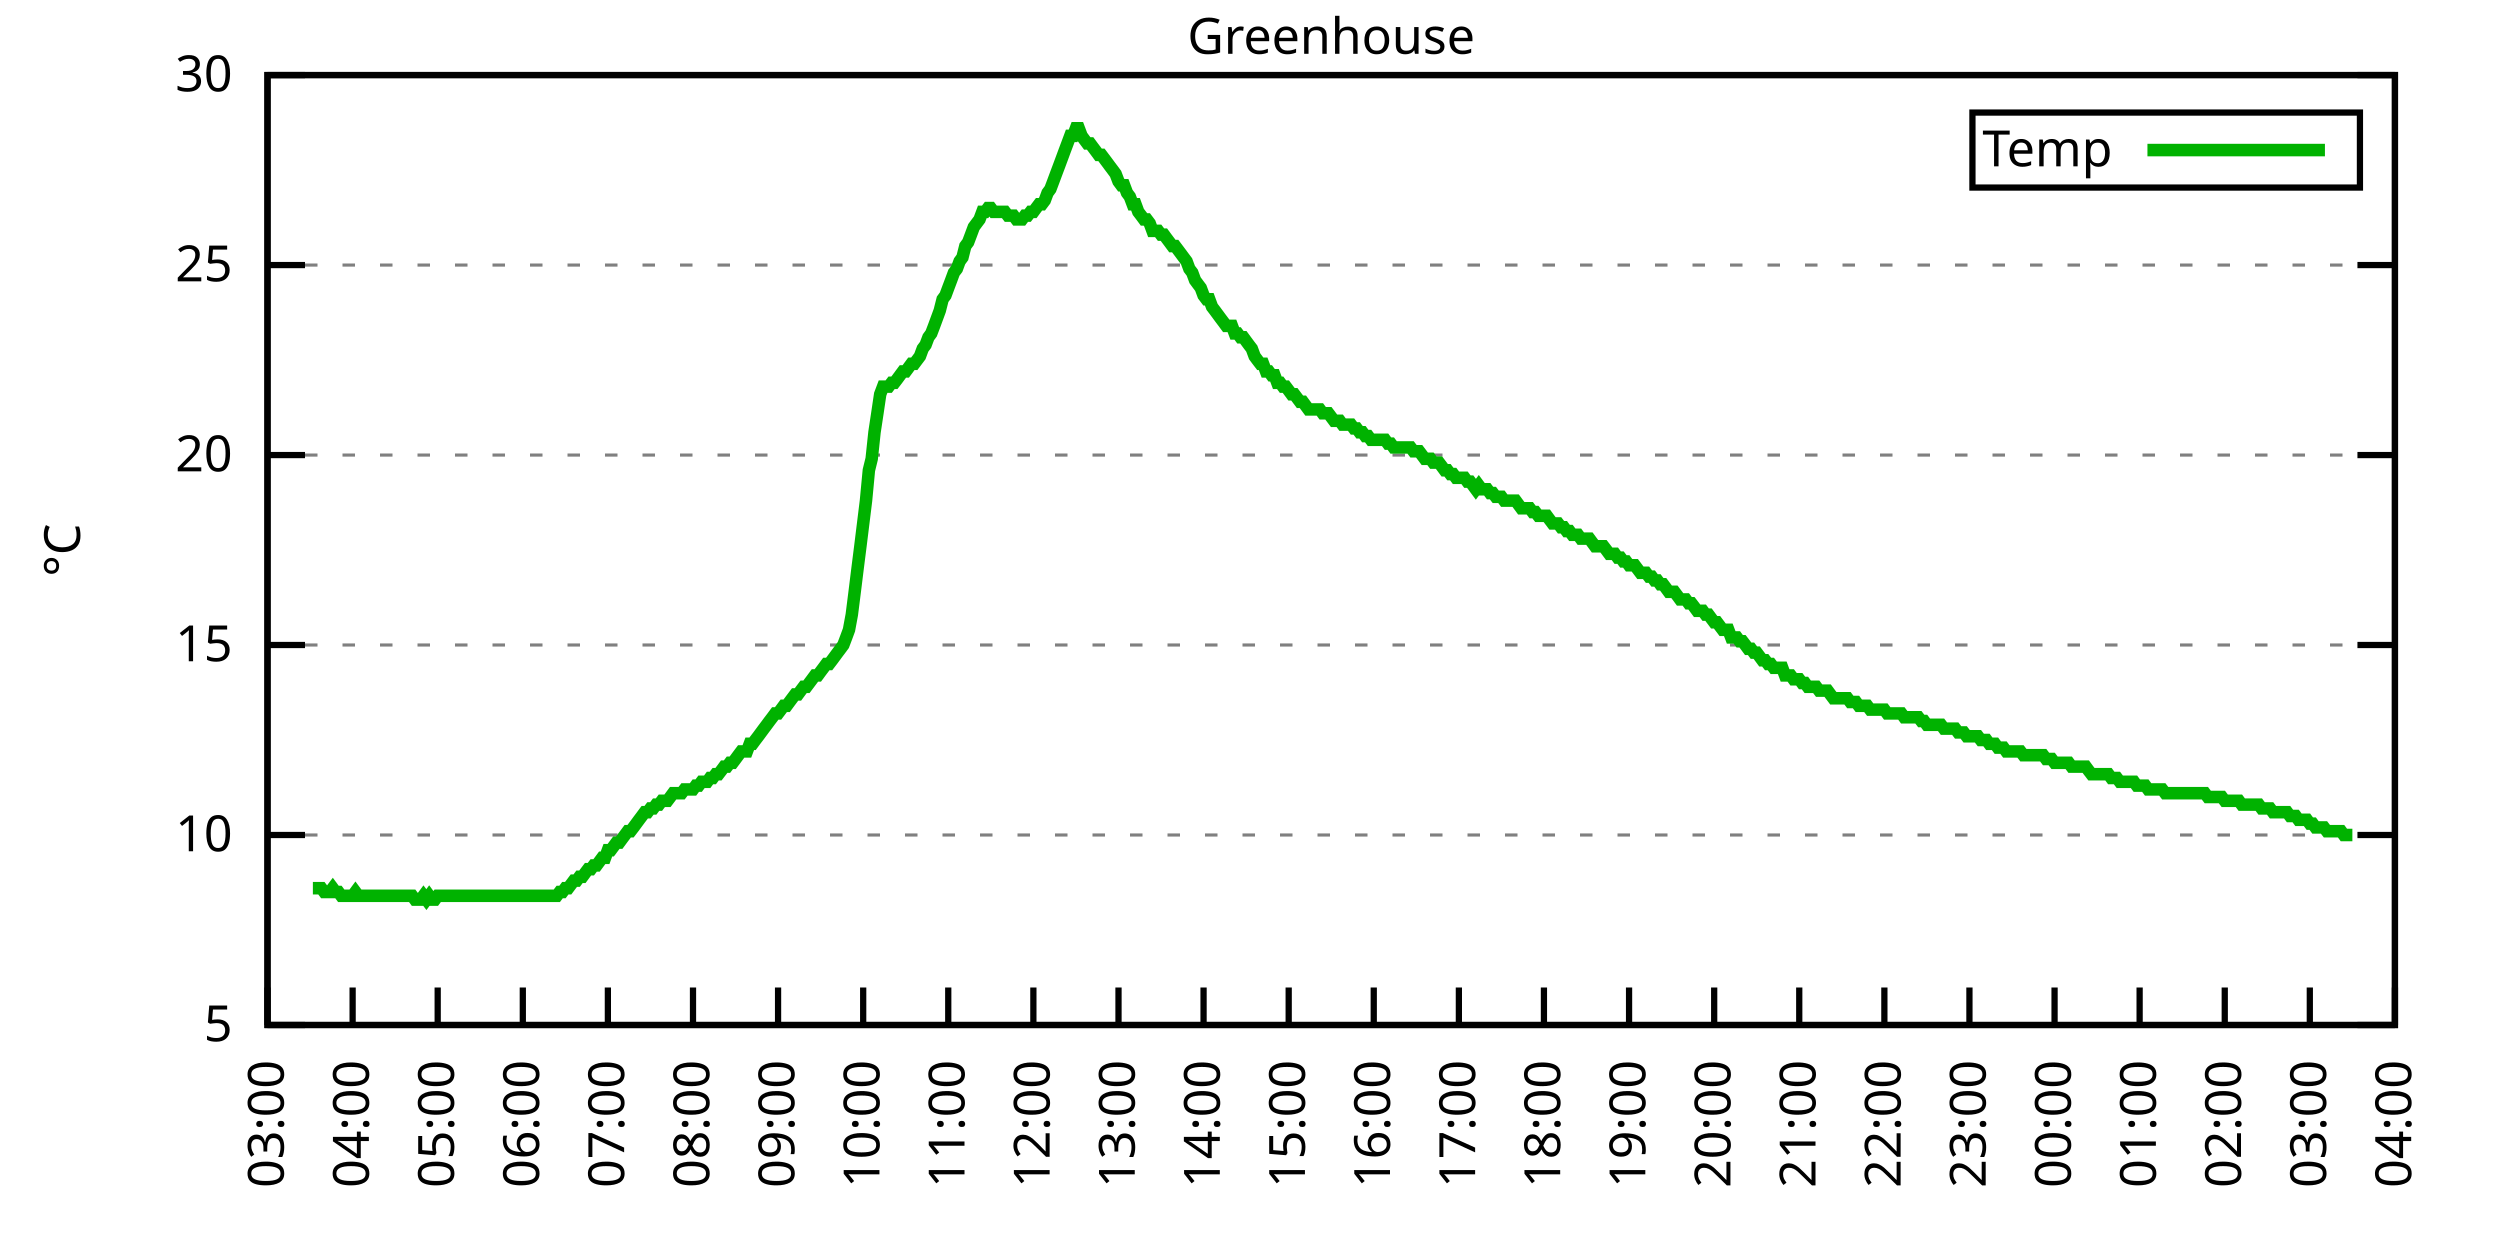
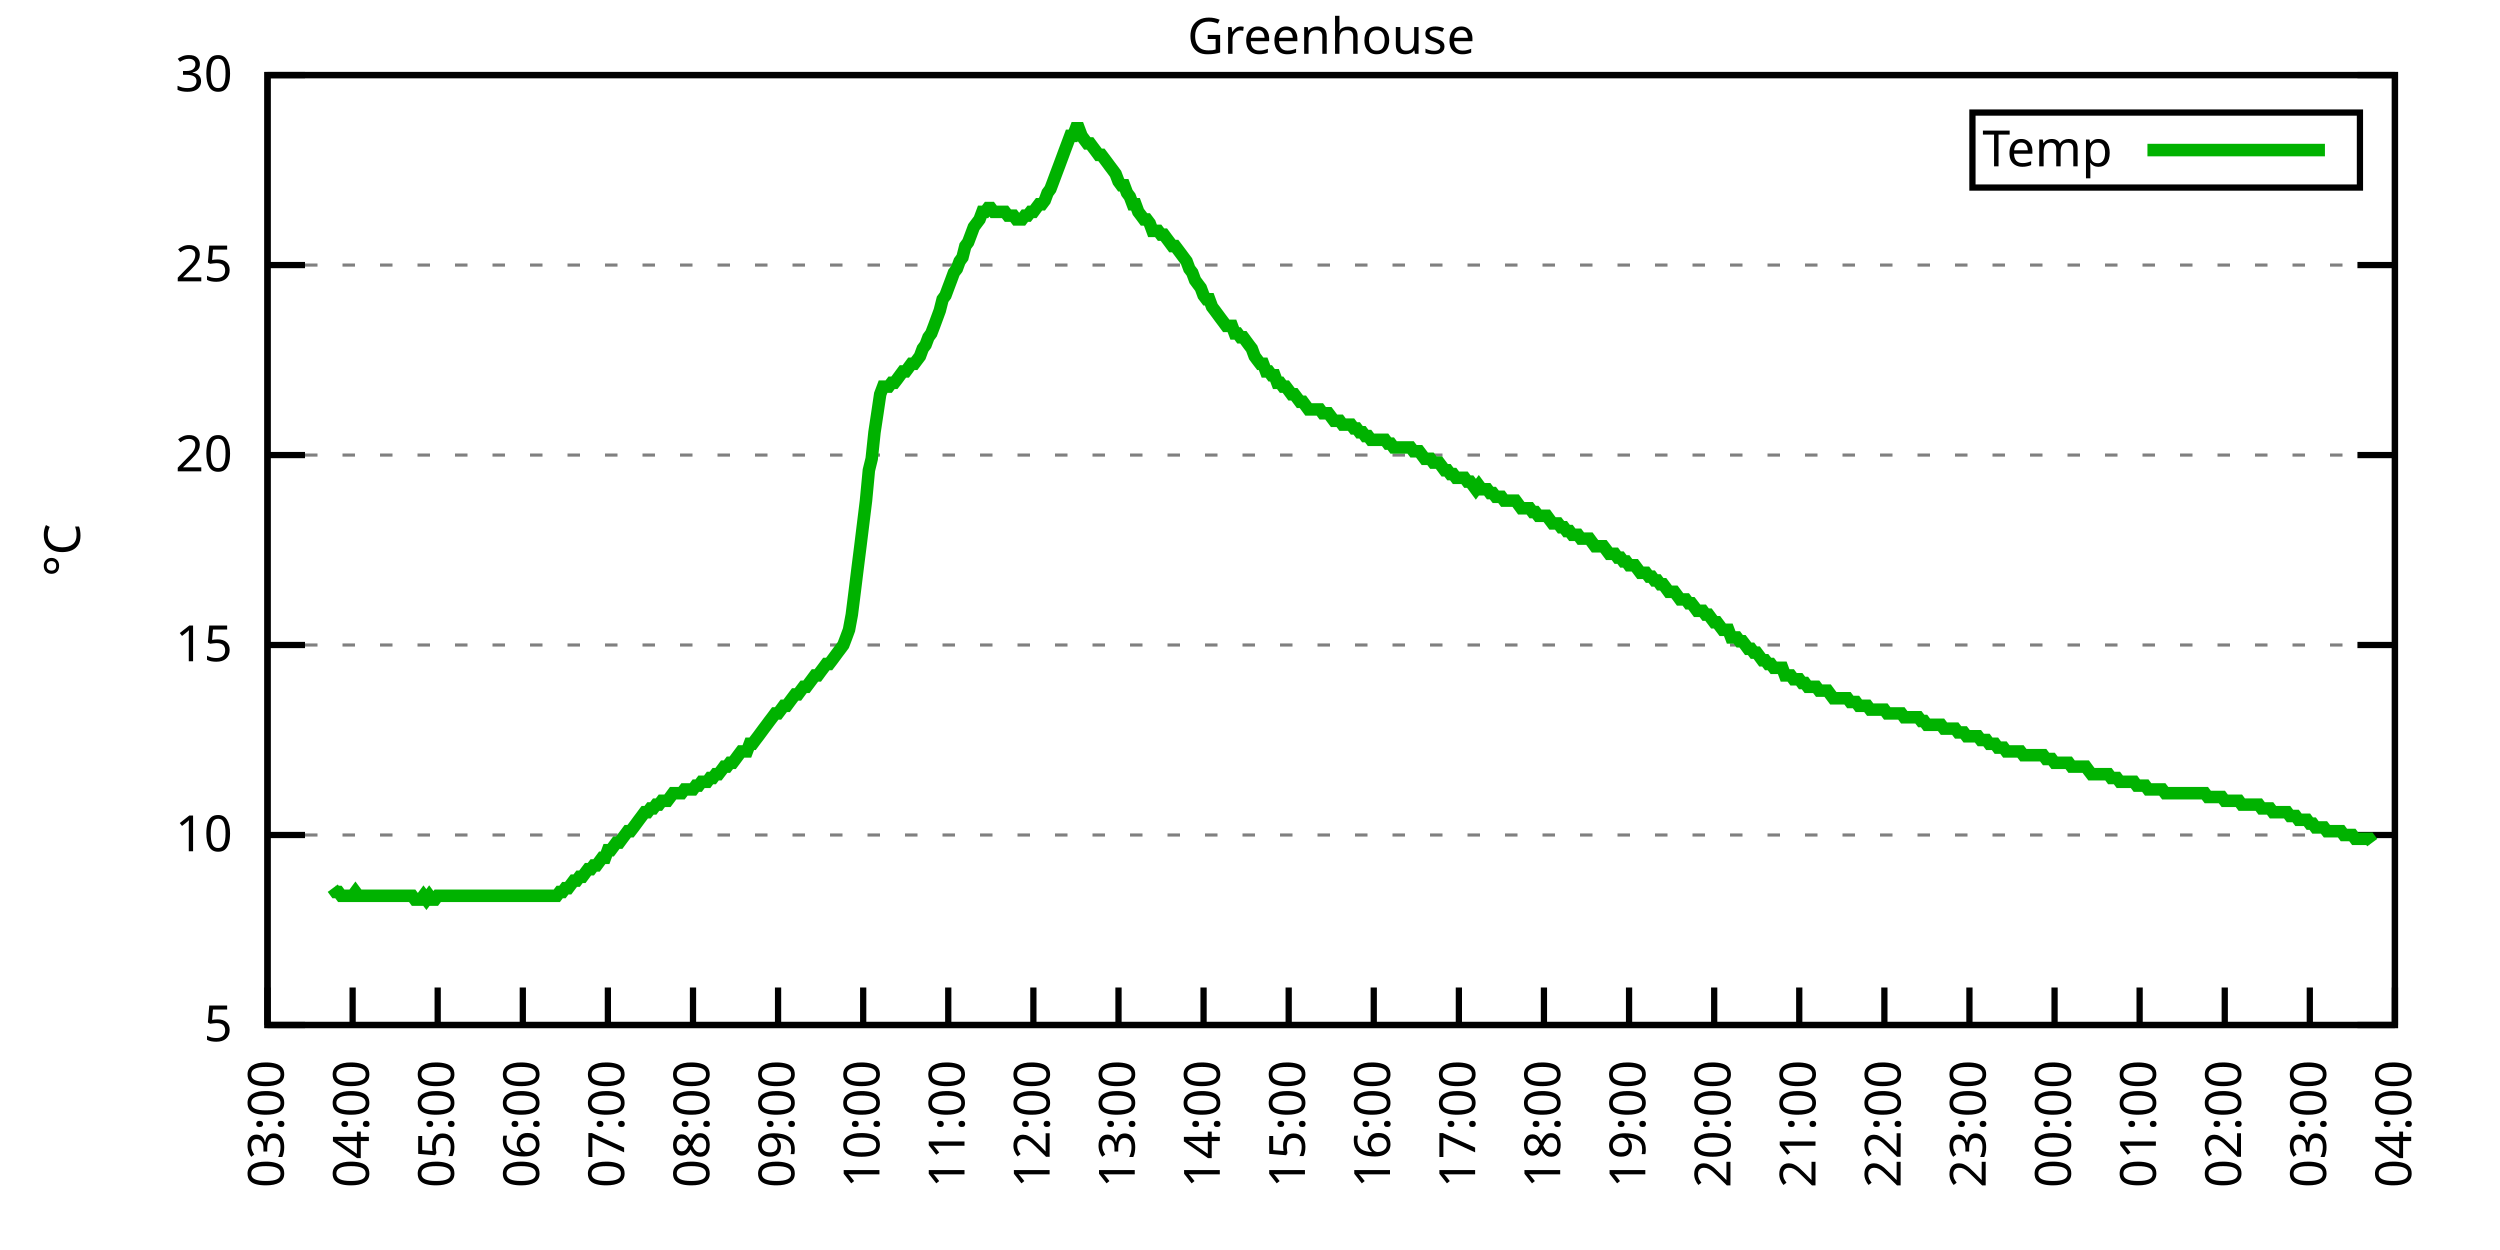
<svg xmlns="http://www.w3.org/2000/svg" xmlns:xlink="http://www.w3.org/1999/xlink" width="400" height="200" viewBox="0 0 400 200">
  <g id="gnuplot_canvas">
    <rect x="0" y="0" width="400" height="200" fill="none" />
    <defs>
      <circle id="gpDot" r="0.5" stroke-width="0.5" stroke="currentColor" />
      <path id="gpPt0" stroke-width="0.333" stroke="currentColor" d="M-1,0 h2 M0,-1 v2" />
      <path id="gpPt1" stroke-width="0.333" stroke="currentColor" d="M-1,-1 L1,1 M1,-1 L-1,1" />
      <path id="gpPt2" stroke-width="0.333" stroke="currentColor" d="M-1,0 L1,0 M0,-1 L0,1 M-1,-1 L1,1 M-1,1 L1,-1" />
      <rect id="gpPt3" stroke-width="0.333" stroke="currentColor" x="-1" y="-1" width="2" height="2" />
      <rect id="gpPt4" stroke-width="0.333" stroke="currentColor" fill="currentColor" x="-1" y="-1" width="2" height="2" />
      <circle id="gpPt5" stroke-width="0.333" stroke="currentColor" cx="0" cy="0" r="1" />
      <use xlink:href="#gpPt5" id="gpPt6" fill="currentColor" stroke="none" />
      <path id="gpPt7" stroke-width="0.333" stroke="currentColor" d="M0,-1.33 L-1.33,0.67 L1.33,0.67 z" />
      <use xlink:href="#gpPt7" id="gpPt8" fill="currentColor" stroke="none" />
      <use xlink:href="#gpPt7" id="gpPt9" stroke="currentColor" transform="rotate(180)" />
      <use xlink:href="#gpPt9" id="gpPt10" fill="currentColor" stroke="none" />
      <use xlink:href="#gpPt3" id="gpPt11" stroke="currentColor" transform="rotate(45)" />
      <use xlink:href="#gpPt11" id="gpPt12" fill="currentColor" stroke="none" />
      <path id="gpPt13" stroke-width="0.333" stroke="currentColor" d="M0,1.330 L1.265,0.411 L0.782,-1.067 L-0.782,-1.076 L-1.265,0.411 z" />
      <use xlink:href="#gpPt13" id="gpPt14" fill="currentColor" stroke="none" />
      <filter id="textbox" filterUnits="objectBoundingBox" x="0" y="0" height="1" width="1">
        <feFlood flood-color="white" flood-opacity="1" result="bgnd" />
        <feComposite in="SourceGraphic" in2="bgnd" operator="atop" />
      </filter>
      <filter id="greybox" filterUnits="objectBoundingBox" x="0" y="0" height="1" width="1">
        <feFlood flood-color="lightgrey" flood-opacity="1" result="grey" />
        <feComposite in="SourceGraphic" in2="grey" operator="atop" />
      </filter>
    </defs>
    <g fill="none" color="white" stroke="currentColor" stroke-width="1.00" stroke-linecap="butt" stroke-linejoin="miter">
</g>
    <g fill="none" color="black" stroke="currentColor" stroke-width="1.00" stroke-linecap="butt" stroke-linejoin="miter">
      <g stroke="none" shape-rendering="crispEdges">
        <polygon fill="rgb(255, 255, 255)" points="42.80,164.00 383.18,164.00 383.18,12.02 42.80,12.02 " />
      </g>
    </g>
    <g fill="none" color="black" stroke="currentColor" stroke-width="1.00" stroke-linecap="butt" stroke-linejoin="miter">
</g>
    <g fill="none" color="black" stroke="black" stroke-width="0.50" stroke-linecap="butt" stroke-linejoin="miter">
</g>
    <g fill="none" color="gray" stroke="currentColor" stroke-width="0.50" stroke-linecap="butt" stroke-linejoin="miter">
      <path stroke="gray" stroke-dasharray="2,4" class="gridline" d="M42.80,164.00 L383.19,164.00  " />
    </g>
    <g fill="none" color="gray" stroke="gray" stroke-width="1.00" stroke-linecap="butt" stroke-linejoin="miter">
</g>
    <g fill="none" color="black" stroke="currentColor" stroke-width="1.00" stroke-linecap="butt" stroke-linejoin="miter">
      <path stroke="black" d="M42.80,164.00 L48.80,164.00 M383.19,164.00 L377.19,164.00  " />
      <g transform="translate(37.20,166.60)" stroke="none" fill="black" font-family="Sans" font-size="8.00" text-anchor="end">
        <text>
          <tspan font-family="Sans"> 5</tspan>
        </text>
      </g>
    </g>
    <g fill="none" color="black" stroke="currentColor" stroke-width="1.00" stroke-linecap="butt" stroke-linejoin="miter">
</g>
    <g fill="none" color="black" stroke="black" stroke-width="0.50" stroke-linecap="butt" stroke-linejoin="miter">
</g>
    <g fill="none" color="gray" stroke="currentColor" stroke-width="0.50" stroke-linecap="butt" stroke-linejoin="miter">
      <path stroke="gray" stroke-dasharray="2,4" class="gridline" d="M42.80,133.60 L383.19,133.60  " />
    </g>
    <g fill="none" color="gray" stroke="gray" stroke-width="1.00" stroke-linecap="butt" stroke-linejoin="miter">
</g>
    <g fill="none" color="black" stroke="currentColor" stroke-width="1.00" stroke-linecap="butt" stroke-linejoin="miter">
      <path stroke="black" d="M42.80,133.60 L48.80,133.60 M383.19,133.60 L377.19,133.60  " />
      <g transform="translate(37.20,136.20)" stroke="none" fill="black" font-family="Sans" font-size="8.00" text-anchor="end">
        <text>
          <tspan font-family="Sans"> 10</tspan>
        </text>
      </g>
    </g>
    <g fill="none" color="black" stroke="currentColor" stroke-width="1.00" stroke-linecap="butt" stroke-linejoin="miter">
</g>
    <g fill="none" color="black" stroke="black" stroke-width="0.50" stroke-linecap="butt" stroke-linejoin="miter">
</g>
    <g fill="none" color="gray" stroke="currentColor" stroke-width="0.50" stroke-linecap="butt" stroke-linejoin="miter">
      <path stroke="gray" stroke-dasharray="2,4" class="gridline" d="M42.80,103.20 L383.19,103.20  " />
    </g>
    <g fill="none" color="gray" stroke="gray" stroke-width="1.00" stroke-linecap="butt" stroke-linejoin="miter">
</g>
    <g fill="none" color="black" stroke="currentColor" stroke-width="1.00" stroke-linecap="butt" stroke-linejoin="miter">
      <path stroke="black" d="M42.80,103.20 L48.80,103.20 M383.19,103.20 L377.19,103.20  " />
      <g transform="translate(37.20,105.80)" stroke="none" fill="black" font-family="Sans" font-size="8.00" text-anchor="end">
        <text>
          <tspan font-family="Sans"> 15</tspan>
        </text>
      </g>
    </g>
    <g fill="none" color="black" stroke="currentColor" stroke-width="1.00" stroke-linecap="butt" stroke-linejoin="miter">
</g>
    <g fill="none" color="black" stroke="black" stroke-width="0.50" stroke-linecap="butt" stroke-linejoin="miter">
</g>
    <g fill="none" color="gray" stroke="currentColor" stroke-width="0.50" stroke-linecap="butt" stroke-linejoin="miter">
      <path stroke="gray" stroke-dasharray="2,4" class="gridline" d="M42.80,72.81 L383.19,72.81  " />
    </g>
    <g fill="none" color="gray" stroke="gray" stroke-width="1.00" stroke-linecap="butt" stroke-linejoin="miter">
</g>
    <g fill="none" color="black" stroke="currentColor" stroke-width="1.00" stroke-linecap="butt" stroke-linejoin="miter">
      <path stroke="black" d="M42.80,72.81 L48.80,72.81 M383.19,72.81 L377.19,72.81  " />
      <g transform="translate(37.20,75.41)" stroke="none" fill="black" font-family="Sans" font-size="8.00" text-anchor="end">
        <text>
          <tspan font-family="Sans"> 20</tspan>
        </text>
      </g>
    </g>
    <g fill="none" color="black" stroke="currentColor" stroke-width="1.00" stroke-linecap="butt" stroke-linejoin="miter">
</g>
    <g fill="none" color="black" stroke="black" stroke-width="0.50" stroke-linecap="butt" stroke-linejoin="miter">
</g>
    <g fill="none" color="gray" stroke="currentColor" stroke-width="0.50" stroke-linecap="butt" stroke-linejoin="miter">
      <path stroke="gray" stroke-dasharray="2,4" class="gridline" d="M42.80,42.41 L383.19,42.41  " />
    </g>
    <g fill="none" color="gray" stroke="gray" stroke-width="1.00" stroke-linecap="butt" stroke-linejoin="miter">
</g>
    <g fill="none" color="black" stroke="currentColor" stroke-width="1.00" stroke-linecap="butt" stroke-linejoin="miter">
      <path stroke="black" d="M42.80,42.41 L48.80,42.41 M383.19,42.41 L377.19,42.41  " />
      <g transform="translate(37.20,45.01)" stroke="none" fill="black" font-family="Sans" font-size="8.00" text-anchor="end">
        <text>
          <tspan font-family="Sans"> 25</tspan>
        </text>
      </g>
    </g>
    <g fill="none" color="black" stroke="currentColor" stroke-width="1.00" stroke-linecap="butt" stroke-linejoin="miter">
</g>
    <g fill="none" color="black" stroke="black" stroke-width="0.50" stroke-linecap="butt" stroke-linejoin="miter">
</g>
    <g fill="none" color="gray" stroke="currentColor" stroke-width="0.50" stroke-linecap="butt" stroke-linejoin="miter">
      <path stroke="gray" stroke-dasharray="2,4" class="gridline" d="M42.80,12.01 L383.19,12.01  " />
    </g>
    <g fill="none" color="gray" stroke="gray" stroke-width="1.00" stroke-linecap="butt" stroke-linejoin="miter">
</g>
    <g fill="none" color="black" stroke="currentColor" stroke-width="1.00" stroke-linecap="butt" stroke-linejoin="miter">
      <path stroke="black" d="M42.80,12.01 L48.80,12.01 M383.19,12.01 L377.19,12.01  " />
      <g transform="translate(37.20,14.61)" stroke="none" fill="black" font-family="Sans" font-size="8.00" text-anchor="end">
        <text>
          <tspan font-family="Sans"> 30</tspan>
        </text>
      </g>
    </g>
    <g fill="none" color="black" stroke="currentColor" stroke-width="1.00" stroke-linecap="butt" stroke-linejoin="miter">
      <path stroke="black" d="M42.80,164.00 L42.80,158.00  " />
      <g transform="translate(45.40,169.60) rotate(270.00)" stroke="none" fill="black" font-family="Sans" font-size="8.00" text-anchor="end">
        <text>
          <tspan font-family="Sans">03:00</tspan>
        </text>
      </g>
    </g>
    <g fill="none" color="black" stroke="currentColor" stroke-width="1.00" stroke-linecap="butt" stroke-linejoin="miter">
      <path stroke="black" d="M56.42,164.00 L56.42,158.00  " />
      <g transform="translate(59.02,169.60) rotate(270.00)" stroke="none" fill="black" font-family="Sans" font-size="8.00" text-anchor="end">
        <text>
          <tspan font-family="Sans">04:00</tspan>
        </text>
      </g>
    </g>
    <g fill="none" color="black" stroke="currentColor" stroke-width="1.00" stroke-linecap="butt" stroke-linejoin="miter">
      <path stroke="black" d="M70.03,164.00 L70.03,158.00  " />
      <g transform="translate(72.63,169.60) rotate(270.00)" stroke="none" fill="black" font-family="Sans" font-size="8.00" text-anchor="end">
        <text>
          <tspan font-family="Sans">05:00</tspan>
        </text>
      </g>
    </g>
    <g fill="none" color="black" stroke="currentColor" stroke-width="1.00" stroke-linecap="butt" stroke-linejoin="miter">
      <path stroke="black" d="M83.65,164.00 L83.65,158.00  " />
      <g transform="translate(86.25,169.60) rotate(270.00)" stroke="none" fill="black" font-family="Sans" font-size="8.00" text-anchor="end">
        <text>
          <tspan font-family="Sans">06:00</tspan>
        </text>
      </g>
    </g>
    <g fill="none" color="black" stroke="currentColor" stroke-width="1.00" stroke-linecap="butt" stroke-linejoin="miter">
      <path stroke="black" d="M97.26,164.00 L97.26,158.00  " />
      <g transform="translate(99.86,169.60) rotate(270.00)" stroke="none" fill="black" font-family="Sans" font-size="8.00" text-anchor="end">
        <text>
          <tspan font-family="Sans">07:00</tspan>
        </text>
      </g>
    </g>
    <g fill="none" color="black" stroke="currentColor" stroke-width="1.00" stroke-linecap="butt" stroke-linejoin="miter">
      <path stroke="black" d="M110.88,164.00 L110.88,158.00  " />
      <g transform="translate(113.48,169.60) rotate(270.00)" stroke="none" fill="black" font-family="Sans" font-size="8.00" text-anchor="end">
        <text>
          <tspan font-family="Sans">08:00</tspan>
        </text>
      </g>
    </g>
    <g fill="none" color="black" stroke="currentColor" stroke-width="1.00" stroke-linecap="butt" stroke-linejoin="miter">
      <path stroke="black" d="M124.49,164.00 L124.49,158.00  " />
      <g transform="translate(127.09,169.60) rotate(270.00)" stroke="none" fill="black" font-family="Sans" font-size="8.00" text-anchor="end">
        <text>
          <tspan font-family="Sans">09:00</tspan>
        </text>
      </g>
    </g>
    <g fill="none" color="black" stroke="currentColor" stroke-width="1.00" stroke-linecap="butt" stroke-linejoin="miter">
      <path stroke="black" d="M138.11,164.00 L138.11,158.00  " />
      <g transform="translate(140.71,169.60) rotate(270.00)" stroke="none" fill="black" font-family="Sans" font-size="8.00" text-anchor="end">
        <text>
          <tspan font-family="Sans">10:00</tspan>
        </text>
      </g>
    </g>
    <g fill="none" color="black" stroke="currentColor" stroke-width="1.00" stroke-linecap="butt" stroke-linejoin="miter">
      <path stroke="black" d="M151.72,164.00 L151.72,158.00  " />
      <g transform="translate(154.32,169.60) rotate(270.00)" stroke="none" fill="black" font-family="Sans" font-size="8.00" text-anchor="end">
        <text>
          <tspan font-family="Sans">11:00</tspan>
        </text>
      </g>
    </g>
    <g fill="none" color="black" stroke="currentColor" stroke-width="1.00" stroke-linecap="butt" stroke-linejoin="miter">
      <path stroke="black" d="M165.34,164.00 L165.34,158.00  " />
      <g transform="translate(167.94,169.60) rotate(270.00)" stroke="none" fill="black" font-family="Sans" font-size="8.00" text-anchor="end">
        <text>
          <tspan font-family="Sans">12:00</tspan>
        </text>
      </g>
    </g>
    <g fill="none" color="black" stroke="currentColor" stroke-width="1.00" stroke-linecap="butt" stroke-linejoin="miter">
      <path stroke="black" d="M178.96,164.00 L178.96,158.00  " />
      <g transform="translate(181.56,169.60) rotate(270.00)" stroke="none" fill="black" font-family="Sans" font-size="8.00" text-anchor="end">
        <text>
          <tspan font-family="Sans">13:00</tspan>
        </text>
      </g>
    </g>
    <g fill="none" color="black" stroke="currentColor" stroke-width="1.00" stroke-linecap="butt" stroke-linejoin="miter">
      <path stroke="black" d="M192.57,164.00 L192.57,158.00  " />
      <g transform="translate(195.17,169.60) rotate(270.00)" stroke="none" fill="black" font-family="Sans" font-size="8.00" text-anchor="end">
        <text>
          <tspan font-family="Sans">14:00</tspan>
        </text>
      </g>
    </g>
    <g fill="none" color="black" stroke="currentColor" stroke-width="1.00" stroke-linecap="butt" stroke-linejoin="miter">
      <path stroke="black" d="M206.19,164.00 L206.19,158.00  " />
      <g transform="translate(208.79,169.60) rotate(270.00)" stroke="none" fill="black" font-family="Sans" font-size="8.00" text-anchor="end">
        <text>
          <tspan font-family="Sans">15:00</tspan>
        </text>
      </g>
    </g>
    <g fill="none" color="black" stroke="currentColor" stroke-width="1.00" stroke-linecap="butt" stroke-linejoin="miter">
      <path stroke="black" d="M219.80,164.00 L219.80,158.00  " />
      <g transform="translate(222.40,169.60) rotate(270.00)" stroke="none" fill="black" font-family="Sans" font-size="8.00" text-anchor="end">
        <text>
          <tspan font-family="Sans">16:00</tspan>
        </text>
      </g>
    </g>
    <g fill="none" color="black" stroke="currentColor" stroke-width="1.00" stroke-linecap="butt" stroke-linejoin="miter">
      <path stroke="black" d="M233.42,164.00 L233.42,158.00  " />
      <g transform="translate(236.02,169.60) rotate(270.00)" stroke="none" fill="black" font-family="Sans" font-size="8.00" text-anchor="end">
        <text>
          <tspan font-family="Sans">17:00</tspan>
        </text>
      </g>
    </g>
    <g fill="none" color="black" stroke="currentColor" stroke-width="1.00" stroke-linecap="butt" stroke-linejoin="miter">
      <path stroke="black" d="M247.03,164.00 L247.03,158.00  " />
      <g transform="translate(249.63,169.60) rotate(270.00)" stroke="none" fill="black" font-family="Sans" font-size="8.00" text-anchor="end">
        <text>
          <tspan font-family="Sans">18:00</tspan>
        </text>
      </g>
    </g>
    <g fill="none" color="black" stroke="currentColor" stroke-width="1.00" stroke-linecap="butt" stroke-linejoin="miter">
      <path stroke="black" d="M260.65,164.00 L260.65,158.00  " />
      <g transform="translate(263.25,169.60) rotate(270.00)" stroke="none" fill="black" font-family="Sans" font-size="8.00" text-anchor="end">
        <text>
          <tspan font-family="Sans">19:00</tspan>
        </text>
      </g>
    </g>
    <g fill="none" color="black" stroke="currentColor" stroke-width="1.00" stroke-linecap="butt" stroke-linejoin="miter">
      <path stroke="black" d="M274.27,164.00 L274.27,158.00  " />
      <g transform="translate(276.87,169.60) rotate(270.00)" stroke="none" fill="black" font-family="Sans" font-size="8.00" text-anchor="end">
        <text>
          <tspan font-family="Sans">20:00</tspan>
        </text>
      </g>
    </g>
    <g fill="none" color="black" stroke="currentColor" stroke-width="1.00" stroke-linecap="butt" stroke-linejoin="miter">
      <path stroke="black" d="M287.88,164.00 L287.88,158.00  " />
      <g transform="translate(290.48,169.60) rotate(270.00)" stroke="none" fill="black" font-family="Sans" font-size="8.00" text-anchor="end">
        <text>
          <tspan font-family="Sans">21:00</tspan>
        </text>
      </g>
    </g>
    <g fill="none" color="black" stroke="currentColor" stroke-width="1.00" stroke-linecap="butt" stroke-linejoin="miter">
      <path stroke="black" d="M301.50,164.00 L301.50,158.00  " />
      <g transform="translate(304.10,169.60) rotate(270.00)" stroke="none" fill="black" font-family="Sans" font-size="8.00" text-anchor="end">
        <text>
          <tspan font-family="Sans">22:00</tspan>
        </text>
      </g>
    </g>
    <g fill="none" color="black" stroke="currentColor" stroke-width="1.00" stroke-linecap="butt" stroke-linejoin="miter">
      <path stroke="black" d="M315.11,164.00 L315.11,158.00  " />
      <g transform="translate(317.71,169.60) rotate(270.00)" stroke="none" fill="black" font-family="Sans" font-size="8.00" text-anchor="end">
        <text>
          <tspan font-family="Sans">23:00</tspan>
        </text>
      </g>
    </g>
    <g fill="none" color="black" stroke="currentColor" stroke-width="1.00" stroke-linecap="butt" stroke-linejoin="miter">
      <path stroke="black" d="M328.73,164.00 L328.73,158.00  " />
      <g transform="translate(331.33,169.60) rotate(270.00)" stroke="none" fill="black" font-family="Sans" font-size="8.00" text-anchor="end">
        <text>
          <tspan font-family="Sans">00:00</tspan>
        </text>
      </g>
    </g>
    <g fill="none" color="black" stroke="currentColor" stroke-width="1.00" stroke-linecap="butt" stroke-linejoin="miter">
      <path stroke="black" d="M342.34,164.00 L342.34,158.00  " />
      <g transform="translate(344.94,169.60) rotate(270.00)" stroke="none" fill="black" font-family="Sans" font-size="8.00" text-anchor="end">
        <text>
          <tspan font-family="Sans">01:00</tspan>
        </text>
      </g>
    </g>
    <g fill="none" color="black" stroke="currentColor" stroke-width="1.00" stroke-linecap="butt" stroke-linejoin="miter">
      <path stroke="black" d="M355.96,164.00 L355.96,158.00  " />
      <g transform="translate(358.56,169.60) rotate(270.00)" stroke="none" fill="black" font-family="Sans" font-size="8.00" text-anchor="end">
        <text>
          <tspan font-family="Sans">02:00</tspan>
        </text>
      </g>
    </g>
    <g fill="none" color="black" stroke="currentColor" stroke-width="1.00" stroke-linecap="butt" stroke-linejoin="miter">
      <path stroke="black" d="M369.57,164.00 L369.57,158.00  " />
      <g transform="translate(372.17,169.60) rotate(270.00)" stroke="none" fill="black" font-family="Sans" font-size="8.00" text-anchor="end">
        <text>
          <tspan font-family="Sans">03:00</tspan>
        </text>
      </g>
    </g>
    <g fill="none" color="black" stroke="currentColor" stroke-width="1.00" stroke-linecap="butt" stroke-linejoin="miter">
      <path stroke="black" d="M383.19,164.00 L383.19,158.00  " />
      <g transform="translate(385.79,169.60) rotate(270.00)" stroke="none" fill="black" font-family="Sans" font-size="8.00" text-anchor="end">
        <text>
          <tspan font-family="Sans">04:00</tspan>
        </text>
      </g>
    </g>
    <g fill="none" color="black" stroke="currentColor" stroke-width="1.00" stroke-linecap="butt" stroke-linejoin="miter">
</g>
    <g fill="none" color="black" stroke="currentColor" stroke-width="1.00" stroke-linecap="butt" stroke-linejoin="miter">
      <path stroke="black" d="M42.80,12.01 L42.80,164.00 L383.19,164.00 L383.19,12.01 L42.80,12.01 Z  " />
    </g>
    <g fill="none" color="black" stroke="currentColor" stroke-width="1.00" stroke-linecap="butt" stroke-linejoin="miter">
</g>
    <g fill="none" color="black" stroke="currentColor" stroke-width="1.00" stroke-linecap="butt" stroke-linejoin="miter">
      <path stroke="black" d="M315.59,30.01 L315.59,18.01 L377.59,18.01 L377.59,30.01 L315.59,30.01 Z  " />
    </g>
    <g id="Greenhouse_plot_1">
      <g fill="none" color="white" stroke="black" stroke-width="2.00" stroke-linecap="butt" stroke-linejoin="miter">
</g>
      <g fill="none" color="black" stroke="currentColor" stroke-width="2.00" stroke-linecap="butt" stroke-linejoin="miter">
        <g transform="translate(337.99,26.61)" stroke="none" fill="black" font-family="Sans" font-size="8.00" text-anchor="end">
          <text>
            <tspan font-family="Sans">Temp</tspan>
          </text>
        </g>
      </g>
      <g fill="none" color="black" stroke="currentColor" stroke-width="2.00" stroke-linecap="butt" stroke-linejoin="miter">
-         <path stroke="rgb(  0, 178,   0)" d="M343.59,24.01 L371.99,24.01 M50.06,142.11 L50.52,142.11 L50.97,142.11 L51.42,142.11 L51.88,142.72 L52.33,142.72   L52.78,142.72 L53.24,142.11 L53.69,142.72 L54.15,142.72 L54.60,143.33 L55.05,143.33 L55.51,143.33 L55.96,143.33   L56.42,143.33 L56.87,142.72 L57.32,143.33 L57.78,143.33 L58.23,143.33 L58.68,143.33 L59.14,143.33 L59.59,143.33   L60.05,143.33 L60.50,143.33 L60.95,143.33 L61.41,143.33 L61.86,143.33 L62.32,143.33 L62.77,143.33 L63.22,143.33   L63.68,143.33 L64.13,143.33 L64.58,143.33 L65.04,143.33 L65.49,143.33 L65.95,143.33 L66.40,143.94 L66.85,143.94   L67.31,143.94 L67.76,143.33 L68.22,143.94 L68.67,143.33 L69.12,143.94 L69.58,143.94 L70.03,143.33 L70.49,143.33   L70.94,143.33 L71.39,143.33 L71.85,143.33 L72.30,143.33 L72.75,143.33 L73.21,143.33 L73.66,143.33 L74.12,143.33   L74.57,143.33 L75.02,143.33 L75.48,143.33 L75.93,143.33 L76.39,143.33 L76.84,143.33 L77.29,143.33 L77.75,143.33   L78.20,143.33 L78.65,143.33 L79.11,143.33 L79.56,143.33 L80.02,143.33 L80.47,143.33 L80.92,143.33 L81.38,143.33   L81.83,143.33 L82.29,143.33 L82.74,143.33 L83.19,143.33 L83.65,143.33 L84.10,143.33 L84.55,143.33 L85.01,143.33   L85.46,143.33 L85.92,143.33 L86.37,143.33 L86.82,143.33 L87.28,143.33 L87.73,143.33 L88.19,143.33 L88.64,143.33   L89.09,143.33 L89.55,142.72 L90.00,142.72 L90.45,142.11 L90.91,142.11 L91.36,141.51 L91.82,140.90 L92.27,140.90   L92.72,140.29 L93.18,140.29 L93.63,139.68 L94.09,139.07 L94.54,139.07 L94.99,138.47 L95.45,138.47 L95.90,137.86   L96.35,137.25 L96.81,137.25 L97.26,136.03 L97.72,136.03 L98.17,135.43 L98.62,134.82 L99.08,134.82 L99.53,134.21   L99.99,133.60 L100.44,132.99 L100.89,132.99 L101.35,132.39 L101.80,131.78 L102.25,131.17 L102.71,130.56 L103.16,129.95   L103.62,129.95 L104.07,129.35 L104.52,129.35 L104.98,128.74 L105.43,128.74 L105.89,128.13 L106.34,128.13 L106.79,128.13   L107.25,127.52 L107.70,126.91 L108.15,126.91 L108.61,126.91 L109.06,126.91 L109.52,126.31 L109.97,126.31 L110.42,126.31   L110.88,126.31 L111.33,125.70 L111.79,125.70 L112.24,125.09 L112.69,125.09 L113.15,125.09 L113.60,124.48 L114.05,124.48   L114.51,123.87 L114.96,123.87 L115.42,123.27 L115.87,122.66 L116.32,122.66 L116.78,122.05 L117.23,122.05 L117.69,121.44   L118.14,120.83 L118.59,120.23 L119.05,120.23 L119.50,120.23 L119.96,119.01 L120.41,119.01 L120.86,118.40 L121.32,117.80   L121.77,117.19 L122.22,116.58 L122.68,115.97 L123.13,115.36 L123.59,114.76 L124.04,114.15 L124.49,114.15 L124.95,113.54   L125.40,112.93 L125.86,112.93 L126.31,112.32 L126.76,111.72 L127.22,111.11 L127.67,111.11 L128.12,110.50 L128.58,109.89   L129.03,109.89 L129.49,109.28 L129.94,108.68 L130.39,108.07 L130.85,108.07 L131.30,107.46 L131.76,106.85 L132.21,106.24   L132.66,106.24 L133.12,105.64 L133.57,105.03 L134.02,104.42 L134.48,103.81 L134.93,103.20 L135.39,101.99 L135.84,100.77   L136.29,98.34 L136.75,94.69 L137.20,91.04 L137.66,87.40 L138.11,83.75 L138.56,80.10 L139.02,75.24 L139.47,73.41   L139.92,69.16 L140.38,66.12 L140.83,63.08 L141.29,61.86 L141.74,61.86 L142.19,61.86 L142.65,61.25 L143.10,61.25   L143.56,60.65 L144.01,60.04 L144.46,59.43 L144.92,59.43 L145.37,58.82 L145.82,58.21 L146.28,58.21 L146.73,57.61   L147.19,57.00 L147.64,55.78 L148.09,55.18 L148.55,53.96 L149.00,53.35 L149.46,52.14 L149.91,50.92 L150.36,49.70   L150.82,47.88 L151.27,47.27 L151.72,46.06 L152.18,44.84 L152.63,43.62 L153.09,43.02 L153.54,41.80 L153.99,41.19   L154.45,39.37 L154.90,38.76 L155.36,37.54 L155.81,36.33 L156.26,35.72 L156.72,35.11 L157.17,33.90 L157.62,33.90   L158.08,33.29 L158.53,33.29 L158.99,33.90 L159.44,33.90 L159.89,33.90 L160.35,33.90 L160.80,33.90 L161.26,34.50   L161.71,34.50 L162.16,34.50 L162.62,35.11 L163.07,35.11 L163.52,35.11 L163.98,34.50 L164.43,34.50 L164.89,33.90   L165.34,33.90 L165.79,33.29 L166.25,32.68 L166.70,32.68 L167.16,32.07 L167.61,30.86 L168.06,30.25 L168.52,29.03   L168.97,27.82 L169.43,26.60 L169.88,25.39 L170.33,24.17 L170.79,22.95 L171.24,21.74 L171.69,21.74 L172.15,20.52   L172.60,20.52 L173.06,21.74 L173.51,22.35 L173.96,22.95 L174.42,22.95 L174.87,23.56 L175.33,24.17 L175.78,24.78   L176.23,24.78 L176.69,25.39 L177.14,25.99 L177.59,26.60 L178.05,27.21 L178.50,27.82 L178.96,29.03 L179.41,29.64   L179.86,29.64 L180.32,30.86 L180.77,31.46 L181.23,32.68 L181.68,32.68 L182.13,33.90 L182.59,34.50 L183.04,35.11   L183.49,35.11 L183.95,35.72 L184.40,36.94 L184.86,36.94 L185.31,36.94 L185.76,37.54 L186.22,37.54 L186.67,38.15   L187.13,38.76 L187.58,39.37 L188.03,39.37 L188.49,39.98 L188.94,40.58 L189.39,41.19 L189.85,41.80 L190.30,43.02   L190.76,43.62 L191.21,44.84 L191.66,45.45 L192.12,46.06 L192.57,47.27 L193.03,47.88 L193.48,47.88 L193.93,49.10   L194.39,49.70 L194.84,50.31 L195.29,50.92 L195.75,51.53 L196.20,52.14 L196.66,52.14 L197.11,52.14 L197.56,53.35   L198.02,53.35 L198.47,53.96 L198.93,53.96 L199.38,54.57 L199.83,55.18 L200.29,55.78 L200.74,57.00 L201.19,57.61   L201.65,58.21 L202.10,58.21 L202.56,59.43 L203.01,59.43 L203.46,60.04 L203.92,60.04 L204.37,61.25 L204.83,61.25   L205.28,61.86 L205.73,61.86 L206.19,62.47 L206.64,63.08 L207.09,63.08 L207.55,63.69 L208.00,64.29 L208.46,64.29   L208.91,64.90 L209.36,65.51 L209.82,65.51 L210.27,65.51 L210.73,65.51 L211.18,65.51 L211.63,66.12 L212.09,66.12   L212.54,66.12 L213.00,66.73 L213.45,67.33 L213.90,67.33 L214.36,67.33 L214.81,67.94 L215.26,67.94 L215.72,67.94   L216.17,67.94 L216.63,68.55 L217.08,68.55 L217.53,69.16 L217.99,69.16 L218.44,69.77 L218.90,69.77 L219.35,70.37   L219.80,70.37 L220.26,70.37 L220.71,70.37 L221.16,70.37 L221.62,70.37 L222.07,70.98 L222.53,70.98 L222.98,71.59   L223.43,71.59 L223.89,71.59 L224.34,71.59 L224.80,71.59 L225.25,71.59 L225.70,71.59 L226.16,72.20 L226.61,72.20   L227.06,72.20 L227.52,72.81 L227.97,73.41 L228.43,73.41 L228.88,73.41 L229.33,74.02 L229.79,74.02 L230.24,74.02   L230.70,74.63 L231.15,75.24 L231.60,75.24 L232.06,75.85 L232.51,75.85 L232.96,76.45 L233.42,76.45 L233.87,76.45   L234.33,76.45 L234.78,77.06 L235.23,77.06 L235.69,77.67 L236.14,78.28 L236.60,77.67 L237.05,78.28 L237.50,78.28   L237.96,78.28 L238.41,78.89 L238.86,78.89 L239.32,79.49 L239.77,79.49 L240.23,79.49 L240.68,80.10 L241.13,80.10   L241.59,80.10 L242.04,80.10 L242.50,80.10 L242.95,80.71 L243.40,81.32 L243.86,81.32 L244.31,81.32 L244.76,81.32   L245.22,81.93 L245.67,81.93 L246.13,82.53 L246.58,82.53 L247.03,82.53 L247.49,82.53 L247.94,83.14 L248.40,83.75   L248.85,83.75 L249.30,83.75 L249.76,84.36 L250.21,84.36 L250.66,84.97 L251.12,84.97 L251.57,85.57 L252.03,85.57   L252.48,85.57 L252.93,86.18 L253.39,86.18 L253.84,86.18 L254.30,86.18 L254.75,86.79 L255.20,87.40 L255.66,87.40   L256.11,87.40 L256.56,87.40 L257.02,88.00 L257.47,88.61 L257.93,88.61 L258.38,88.61 L258.83,89.22 L259.29,89.22   L259.74,89.83 L260.20,89.83 L260.65,90.44 L261.10,90.44 L261.56,90.44 L262.01,91.04 L262.47,91.65 L262.92,91.65   L263.37,91.65 L263.83,92.26 L264.28,92.26 L264.73,92.87 L265.19,92.87 L265.64,93.48 L266.10,93.48 L266.55,94.08   L267.00,94.69 L267.46,94.69 L267.91,94.69 L268.37,95.30 L268.82,95.91 L269.27,95.91 L269.73,95.91 L270.18,96.52   L270.63,96.52 L271.09,97.12 L271.54,97.73 L272.00,97.73 L272.45,97.73 L272.90,98.34 L273.36,98.34 L273.81,98.95   L274.27,99.56 L274.72,99.56 L275.17,100.16 L275.63,100.77 L276.08,100.77 L276.53,100.77 L276.99,101.99 L277.44,101.99   L277.90,101.99 L278.35,102.60 L278.80,102.60 L279.26,103.20 L279.71,103.81 L280.17,103.81 L280.62,104.42 L281.07,104.42   L281.53,105.03 L281.98,105.64 L282.43,105.64 L282.89,106.24 L283.34,106.24 L283.80,106.85 L284.25,106.85 L284.70,106.85   L285.16,106.85 L285.61,108.07 L286.07,108.07 L286.52,108.07 L286.97,108.68 L287.43,108.68 L287.88,108.68 L288.33,109.28   L288.79,109.28 L289.24,109.89 L289.70,109.89 L290.15,109.89 L290.60,109.89 L291.06,110.50 L291.51,110.50 L291.97,110.50   L292.42,110.50 L292.87,111.11 L293.33,111.72 L293.78,111.72 L294.23,111.72 L294.69,111.72 L295.14,111.72 L295.60,111.72   L296.05,112.32 L296.50,112.32 L296.96,112.32 L297.41,112.93 L297.87,112.93 L298.32,112.93 L298.77,112.93 L299.23,113.54   L299.68,113.54 L300.13,113.54 L300.59,113.54 L301.04,113.54 L301.50,113.54 L301.95,114.15 L302.40,114.15 L302.86,114.15   L303.31,114.15 L303.77,114.15 L304.22,114.15 L304.67,114.76 L305.13,114.76 L305.58,114.76 L306.03,114.76 L306.49,114.76   L306.94,114.76 L307.40,115.36 L307.85,115.36 L308.30,115.97 L308.76,115.97 L309.21,115.97 L309.67,115.97 L310.12,115.97   L310.57,115.97 L311.03,116.58 L311.48,116.58 L311.94,116.58 L312.39,116.58 L312.84,116.58 L313.30,117.19 L313.75,117.19   L314.20,117.19 L314.66,117.80 L315.11,117.80 L315.57,117.80 L316.02,117.80 L316.47,117.80 L316.93,118.40 L317.38,118.40   L317.84,118.40 L318.29,119.01 L318.74,119.01 L319.20,119.01 L319.65,119.62 L320.10,119.62 L320.56,119.62 L321.01,120.23   L321.47,120.23 L321.92,120.23 L322.37,120.23 L322.83,120.23 L323.28,120.23 L323.74,120.83 L324.19,120.83 L324.64,120.83   L325.10,120.83 L325.55,120.83 L326.00,120.83 L326.46,120.83 L326.91,120.83 L327.37,121.44 L327.82,121.44 L328.27,121.44   L328.73,122.05 L329.18,122.05 L329.64,122.05 L330.09,122.05 L330.54,122.05 L331.00,122.05 L331.45,122.66 L331.90,122.66   L332.36,122.66 L332.81,122.66 L333.27,122.66 L333.72,122.66 L334.17,123.27 L334.63,123.87 L335.08,123.87 L335.54,123.87   L335.99,123.87 L336.44,123.87 L336.90,123.87 L337.35,123.87 L337.80,124.48 L338.26,124.48 L338.71,124.48 L339.17,125.09   L339.62,125.09 L340.07,125.09 L340.53,125.09 L340.98,125.09 L341.44,125.09 L341.89,125.70 L342.34,125.70 L342.80,125.70   L343.25,125.70 L343.70,126.31 L344.16,126.31 L344.61,126.31 L345.07,126.31 L345.52,126.31 L345.97,126.31 L346.43,126.91   L346.88,126.91 L347.34,126.91 L347.79,126.91 L348.24,126.91 L348.70,126.91 L349.15,126.91 L349.60,126.91 L350.06,126.91   L350.51,126.91 L350.97,126.91 L351.42,126.91 L351.87,126.91 L352.33,126.91 L352.78,126.91 L353.24,127.52 L353.69,127.52   L354.14,127.52 L354.60,127.52 L355.05,127.52 L355.50,127.52 L355.96,128.13 L356.41,128.13 L356.87,128.13 L357.32,128.13   L357.77,128.13 L358.23,128.13 L358.68,128.74 L359.14,128.74 L359.59,128.74 L360.04,128.74 L360.50,128.74 L360.95,128.74   L361.41,128.74 L361.86,129.35 L362.31,129.35 L362.77,129.35 L363.22,129.35 L363.67,129.95 L364.13,129.95 L364.58,129.95   L365.04,129.95 L365.49,129.95 L365.94,129.95 L366.40,130.56 L366.85,130.56 L367.31,130.56 L367.76,131.17 L368.21,131.17   L368.67,131.17 L369.12,131.17 L369.57,131.78 L370.03,131.78 L370.48,132.39 L370.94,132.39 L371.39,132.39 L371.84,132.39   L372.30,132.99 L372.75,132.99 L373.21,132.99 L373.66,132.99 L374.11,132.99 L374.57,132.99 L375.02,133.60 L375.47,133.60   L375.93,133.60 L376.38,133.60  " />
+         <path stroke="rgb(  0, 178,   0)" d="M343.59,24.01 L371.99,24.01 M53.24,142.11 L53.69,142.72 L54.15,142.72 L54.60,143.33 L55.05,143.33 L55.51,143.33   L55.96,143.33 L56.42,143.33 L56.87,142.72 L57.32,143.33 L57.78,143.33 L58.23,143.33 L58.68,143.33 L59.14,143.33   L59.59,143.33 L60.05,143.33 L60.50,143.33 L60.95,143.33 L61.41,143.33 L61.86,143.33 L62.32,143.33 L62.77,143.33   L63.22,143.33 L63.68,143.33 L64.13,143.33 L64.58,143.33 L65.04,143.33 L65.49,143.33 L65.95,143.33 L66.40,143.94   L66.85,143.94 L67.31,143.94 L67.76,143.33 L68.22,143.94 L68.67,143.33 L69.12,143.94 L69.58,143.94 L70.03,143.33   L70.49,143.33 L70.94,143.33 L71.39,143.33 L71.85,143.33 L72.30,143.33 L72.75,143.33 L73.21,143.33 L73.66,143.33   L74.12,143.33 L74.57,143.33 L75.02,143.33 L75.48,143.33 L75.93,143.33 L76.39,143.33 L76.84,143.33 L77.29,143.33   L77.75,143.33 L78.20,143.33 L78.65,143.33 L79.11,143.33 L79.56,143.33 L80.02,143.33 L80.47,143.33 L80.92,143.33   L81.38,143.33 L81.83,143.33 L82.29,143.33 L82.74,143.33 L83.19,143.33 L83.65,143.33 L84.10,143.33 L84.55,143.33   L85.01,143.33 L85.46,143.33 L85.92,143.33 L86.37,143.33 L86.82,143.33 L87.28,143.33 L87.73,143.33 L88.19,143.33   L88.64,143.33 L89.09,143.33 L89.55,142.72 L90.00,142.72 L90.45,142.11 L90.91,142.11 L91.36,141.51 L91.82,140.90   L92.27,140.90 L92.72,140.29 L93.18,140.29 L93.63,139.68 L94.09,139.07 L94.54,139.07 L94.99,138.47 L95.45,138.47   L95.90,137.86 L96.35,137.25 L96.81,137.25 L97.26,136.03 L97.72,136.03 L98.17,135.43 L98.62,134.82 L99.08,134.82   L99.53,134.21 L99.99,133.60 L100.44,132.99 L100.89,132.99 L101.35,132.39 L101.80,131.78 L102.25,131.17 L102.71,130.56   L103.16,129.95 L103.62,129.95 L104.07,129.35 L104.52,129.35 L104.98,128.74 L105.43,128.74 L105.89,128.13 L106.34,128.13   L106.79,128.13 L107.25,127.52 L107.70,126.91 L108.15,126.91 L108.61,126.91 L109.06,126.91 L109.52,126.31 L109.97,126.31   L110.42,126.31 L110.88,126.31 L111.33,125.70 L111.79,125.70 L112.24,125.09 L112.69,125.09 L113.15,125.09 L113.60,124.48   L114.05,124.48 L114.51,123.87 L114.96,123.87 L115.42,123.27 L115.87,122.66 L116.32,122.66 L116.78,122.05 L117.23,122.05   L117.69,121.44 L118.14,120.83 L118.59,120.23 L119.05,120.23 L119.50,120.23 L119.96,119.01 L120.41,119.01 L120.86,118.40   L121.32,117.80 L121.77,117.19 L122.22,116.58 L122.68,115.97 L123.13,115.36 L123.59,114.76 L124.04,114.15 L124.49,114.15   L124.95,113.54 L125.40,112.93 L125.86,112.93 L126.31,112.32 L126.76,111.72 L127.22,111.11 L127.67,111.11 L128.12,110.50   L128.58,109.89 L129.03,109.89 L129.49,109.28 L129.94,108.68 L130.39,108.07 L130.85,108.07 L131.30,107.46 L131.76,106.85   L132.21,106.24 L132.66,106.24 L133.12,105.64 L133.57,105.03 L134.02,104.42 L134.48,103.81 L134.93,103.20 L135.39,101.99   L135.84,100.77 L136.29,98.34 L136.75,94.69 L137.20,91.04 L137.66,87.40 L138.11,83.75 L138.56,80.10 L139.02,75.24   L139.47,73.41 L139.92,69.16 L140.38,66.12 L140.83,63.08 L141.29,61.86 L141.74,61.86 L142.19,61.86 L142.65,61.25   L143.10,61.25 L143.56,60.65 L144.01,60.04 L144.46,59.43 L144.92,59.43 L145.37,58.82 L145.82,58.21 L146.28,58.21   L146.73,57.61 L147.19,57.00 L147.64,55.78 L148.09,55.18 L148.55,53.96 L149.00,53.35 L149.46,52.14 L149.91,50.92   L150.36,49.70 L150.82,47.88 L151.27,47.27 L151.72,46.06 L152.18,44.84 L152.63,43.62 L153.09,43.02 L153.54,41.80   L153.99,41.19 L154.45,39.37 L154.90,38.76 L155.36,37.54 L155.81,36.33 L156.26,35.72 L156.72,35.11 L157.17,33.90   L157.62,33.90 L158.08,33.29 L158.53,33.29 L158.99,33.90 L159.44,33.90 L159.89,33.90 L160.35,33.90 L160.80,33.90   L161.26,34.50 L161.71,34.50 L162.16,34.50 L162.62,35.11 L163.07,35.11 L163.52,35.11 L163.98,34.50 L164.43,34.50   L164.89,33.90 L165.34,33.90 L165.79,33.29 L166.25,32.68 L166.70,32.68 L167.16,32.07 L167.61,30.86 L168.06,30.25   L168.52,29.03 L168.97,27.82 L169.43,26.60 L169.88,25.39 L170.33,24.17 L170.79,22.95 L171.24,21.74 L171.69,21.74   L172.15,20.52 L172.60,20.52 L173.06,21.74 L173.51,22.35 L173.96,22.95 L174.42,22.95 L174.87,23.56 L175.33,24.17   L175.78,24.78 L176.23,24.78 L176.69,25.39 L177.14,25.99 L177.59,26.60 L178.05,27.21 L178.50,27.82 L178.96,29.03   L179.41,29.64 L179.86,29.64 L180.32,30.86 L180.77,31.46 L181.23,32.68 L181.68,32.68 L182.13,33.90 L182.59,34.50   L183.04,35.11 L183.49,35.11 L183.95,35.72 L184.40,36.94 L184.86,36.94 L185.31,36.94 L185.76,37.54 L186.22,37.54   L186.67,38.15 L187.13,38.76 L187.58,39.37 L188.03,39.37 L188.49,39.98 L188.94,40.58 L189.39,41.19 L189.85,41.80   L190.30,43.02 L190.76,43.62 L191.21,44.84 L191.66,45.45 L192.12,46.06 L192.57,47.27 L193.03,47.88 L193.48,47.88   L193.93,49.10 L194.39,49.70 L194.84,50.31 L195.29,50.92 L195.75,51.53 L196.20,52.14 L196.66,52.14 L197.11,52.14   L197.56,53.35 L198.02,53.35 L198.47,53.96 L198.93,53.96 L199.38,54.57 L199.83,55.18 L200.29,55.78 L200.74,57.00   L201.19,57.61 L201.65,58.21 L202.10,58.21 L202.56,59.43 L203.01,59.43 L203.46,60.04 L203.92,60.04 L204.37,61.25   L204.83,61.25 L205.28,61.86 L205.73,61.86 L206.19,62.47 L206.64,63.08 L207.09,63.08 L207.55,63.69 L208.00,64.29   L208.46,64.29 L208.91,64.90 L209.36,65.51 L209.82,65.51 L210.27,65.51 L210.73,65.51 L211.18,65.51 L211.63,66.12   L212.09,66.12 L212.54,66.12 L213.00,66.73 L213.45,67.33 L213.90,67.33 L214.36,67.33 L214.81,67.94 L215.26,67.94   L215.72,67.94 L216.17,67.94 L216.63,68.55 L217.08,68.55 L217.53,69.16 L217.99,69.16 L218.44,69.77 L218.90,69.77   L219.35,70.37 L219.80,70.37 L220.26,70.37 L220.71,70.37 L221.16,70.37 L221.62,70.37 L222.07,70.98 L222.53,70.98   L222.98,71.59 L223.43,71.59 L223.89,71.59 L224.34,71.59 L224.80,71.59 L225.25,71.59 L225.70,71.59 L226.16,72.20   L226.61,72.20 L227.06,72.20 L227.52,72.81 L227.97,73.41 L228.43,73.41 L228.88,73.41 L229.33,74.02 L229.79,74.02   L230.24,74.02 L230.70,74.63 L231.15,75.24 L231.60,75.24 L232.06,75.85 L232.51,75.85 L232.96,76.45 L233.42,76.45   L233.87,76.45 L234.33,76.45 L234.78,77.06 L235.23,77.06 L235.69,77.67 L236.14,78.28 L236.60,77.67 L237.05,78.28   L237.50,78.28 L237.96,78.28 L238.41,78.89 L238.86,78.89 L239.32,79.49 L239.77,79.49 L240.23,79.49 L240.68,80.10   L241.13,80.10 L241.59,80.10 L242.04,80.10 L242.50,80.10 L242.95,80.71 L243.40,81.32 L243.86,81.32 L244.31,81.32   L244.76,81.32 L245.22,81.93 L245.67,81.93 L246.13,82.53 L246.58,82.53 L247.03,82.53 L247.49,82.53 L247.94,83.14   L248.40,83.75 L248.85,83.75 L249.30,83.75 L249.76,84.36 L250.21,84.36 L250.66,84.97 L251.12,84.97 L251.57,85.57   L252.03,85.57 L252.48,85.57 L252.93,86.18 L253.39,86.18 L253.84,86.18 L254.30,86.18 L254.75,86.79 L255.20,87.40   L255.66,87.40 L256.11,87.40 L256.56,87.40 L257.02,88.00 L257.47,88.61 L257.93,88.61 L258.38,88.61 L258.83,89.22   L259.29,89.22 L259.74,89.83 L260.20,89.83 L260.65,90.44 L261.10,90.44 L261.56,90.44 L262.01,91.04 L262.47,91.65   L262.92,91.65 L263.37,91.65 L263.83,92.26 L264.28,92.26 L264.73,92.87 L265.19,92.87 L265.64,93.48 L266.10,93.48   L266.55,94.08 L267.00,94.69 L267.46,94.69 L267.91,94.69 L268.37,95.30 L268.82,95.91 L269.27,95.91 L269.73,95.91   L270.18,96.52 L270.63,96.52 L271.09,97.12 L271.54,97.73 L272.00,97.73 L272.45,97.73 L272.90,98.34 L273.36,98.34   L273.81,98.95 L274.27,99.56 L274.72,99.56 L275.17,100.16 L275.63,100.77 L276.08,100.77 L276.53,100.77 L276.99,101.99   L277.44,101.99 L277.90,101.99 L278.35,102.60 L278.80,102.60 L279.26,103.20 L279.71,103.81 L280.17,103.81 L280.62,104.42   L281.07,104.42 L281.53,105.03 L281.98,105.64 L282.43,105.64 L282.89,106.24 L283.34,106.24 L283.80,106.85 L284.25,106.85   L284.70,106.85 L285.16,106.85 L285.61,108.07 L286.07,108.07 L286.52,108.07 L286.97,108.68 L287.43,108.68 L287.88,108.68   L288.33,109.28 L288.79,109.28 L289.24,109.89 L289.70,109.89 L290.15,109.89 L290.60,109.89 L291.06,110.50 L291.51,110.50   L291.97,110.50 L292.42,110.50 L292.87,111.11 L293.33,111.72 L293.78,111.72 L294.23,111.72 L294.69,111.72 L295.14,111.72   L295.60,111.72 L296.05,112.32 L296.50,112.32 L296.96,112.32 L297.41,112.93 L297.87,112.93 L298.32,112.93 L298.77,112.93   L299.23,113.54 L299.68,113.54 L300.13,113.54 L300.59,113.54 L301.04,113.54 L301.50,113.54 L301.95,114.15 L302.40,114.15   L302.86,114.15 L303.31,114.15 L303.77,114.15 L304.22,114.15 L304.67,114.76 L305.13,114.76 L305.58,114.76 L306.03,114.76   L306.49,114.76 L306.94,114.76 L307.40,115.36 L307.85,115.36 L308.30,115.97 L308.76,115.97 L309.21,115.97 L309.67,115.97   L310.12,115.97 L310.57,115.97 L311.03,116.58 L311.48,116.58 L311.94,116.58 L312.39,116.58 L312.84,116.58 L313.30,117.19   L313.75,117.19 L314.20,117.19 L314.66,117.80 L315.11,117.80 L315.57,117.80 L316.02,117.80 L316.47,117.80 L316.93,118.40   L317.38,118.40 L317.84,118.40 L318.29,119.01 L318.74,119.01 L319.20,119.01 L319.65,119.62 L320.10,119.62 L320.56,119.62   L321.01,120.23 L321.47,120.23 L321.92,120.23 L322.37,120.23 L322.83,120.23 L323.28,120.23 L323.74,120.83 L324.19,120.83   L324.64,120.83 L325.10,120.83 L325.55,120.83 L326.00,120.83 L326.46,120.83 L326.91,120.83 L327.37,121.44 L327.82,121.44   L328.27,121.44 L328.73,122.05 L329.18,122.05 L329.64,122.05 L330.09,122.05 L330.54,122.05 L331.00,122.05 L331.45,122.66   L331.90,122.66 L332.36,122.66 L332.81,122.66 L333.27,122.66 L333.72,122.66 L334.17,123.27 L334.63,123.87 L335.08,123.87   L335.54,123.87 L335.99,123.87 L336.44,123.87 L336.90,123.87 L337.35,123.87 L337.80,124.48 L338.26,124.48 L338.71,124.48   L339.17,125.09 L339.62,125.09 L340.07,125.09 L340.53,125.09 L340.98,125.09 L341.44,125.09 L341.89,125.70 L342.34,125.70   L342.80,125.70 L343.25,125.70 L343.70,126.31 L344.16,126.31 L344.61,126.31 L345.07,126.31 L345.52,126.31 L345.97,126.31   L346.43,126.91 L346.88,126.91 L347.34,126.91 L347.79,126.91 L348.24,126.91 L348.70,126.91 L349.15,126.91 L349.60,126.91   L350.06,126.91 L350.51,126.91 L350.97,126.91 L351.42,126.91 L351.87,126.91 L352.33,126.91 L352.78,126.91 L353.24,127.52   L353.69,127.52 L354.14,127.52 L354.60,127.52 L355.05,127.52 L355.50,127.52 L355.96,128.13 L356.41,128.13 L356.87,128.13   L357.32,128.13 L357.77,128.13 L358.23,128.13 L358.68,128.74 L359.14,128.74 L359.59,128.74 L360.04,128.74 L360.50,128.74   L360.95,128.74 L361.41,128.74 L361.86,129.35 L362.31,129.35 L362.77,129.35 L363.22,129.35 L363.67,129.95 L364.13,129.95   L364.58,129.95 L365.04,129.95 L365.49,129.95 L365.94,129.95 L366.40,130.56 L366.85,130.56 L367.31,130.56 L367.76,131.17   L368.21,131.17 L368.67,131.17 L369.12,131.17 L369.57,131.78 L370.03,131.78 L370.48,132.39 L370.94,132.39 L371.39,132.39   L371.84,132.39 L372.30,132.99 L372.75,132.99 L373.21,132.99 L373.66,132.99 L374.11,132.99 L374.57,132.99 L375.02,133.60   L375.47,133.60 L375.93,133.60 L376.38,133.60 L376.84,134.21 L377.29,134.21 L377.74,134.21 L378.20,134.21 L378.65,134.21   L379.11,134.21 L379.56,134.82  " />
      </g>
    </g>
    <g fill="none" color="black" stroke="currentColor" stroke-width="2.00" stroke-linecap="butt" stroke-linejoin="miter">
</g>
    <g fill="none" color="black" stroke="black" stroke-width="1.00" stroke-linecap="butt" stroke-linejoin="miter">
</g>
    <g fill="none" color="black" stroke="currentColor" stroke-width="1.00" stroke-linecap="butt" stroke-linejoin="miter">
      <path stroke="black" d="M42.80,12.01 L42.80,164.00 L383.19,164.00 L383.19,12.01 L42.80,12.01 Z  " />
      <g transform="translate(12.80,88.01) rotate(270.00)" stroke="none" fill="black" font-family="Sans" font-size="8.00" text-anchor="middle">
        <text>
          <tspan font-family="Sans">°C</tspan>
        </text>
      </g>
    </g>
    <g fill="none" color="black" stroke="currentColor" stroke-width="1.00" stroke-linecap="butt" stroke-linejoin="miter">
</g>
    <g fill="none" color="black" stroke="currentColor" stroke-width="1.00" stroke-linecap="butt" stroke-linejoin="miter">
      <g transform="translate(212.99,8.61)" stroke="none" fill="black" font-family="Sans" font-size="8.00" text-anchor="middle">
        <text>
          <tspan font-family="Sans">Greenhouse</tspan>
        </text>
      </g>
    </g>
    <g fill="none" color="black" stroke="currentColor" stroke-width="1.00" stroke-linecap="butt" stroke-linejoin="miter">
</g>
  </g>
</svg>
